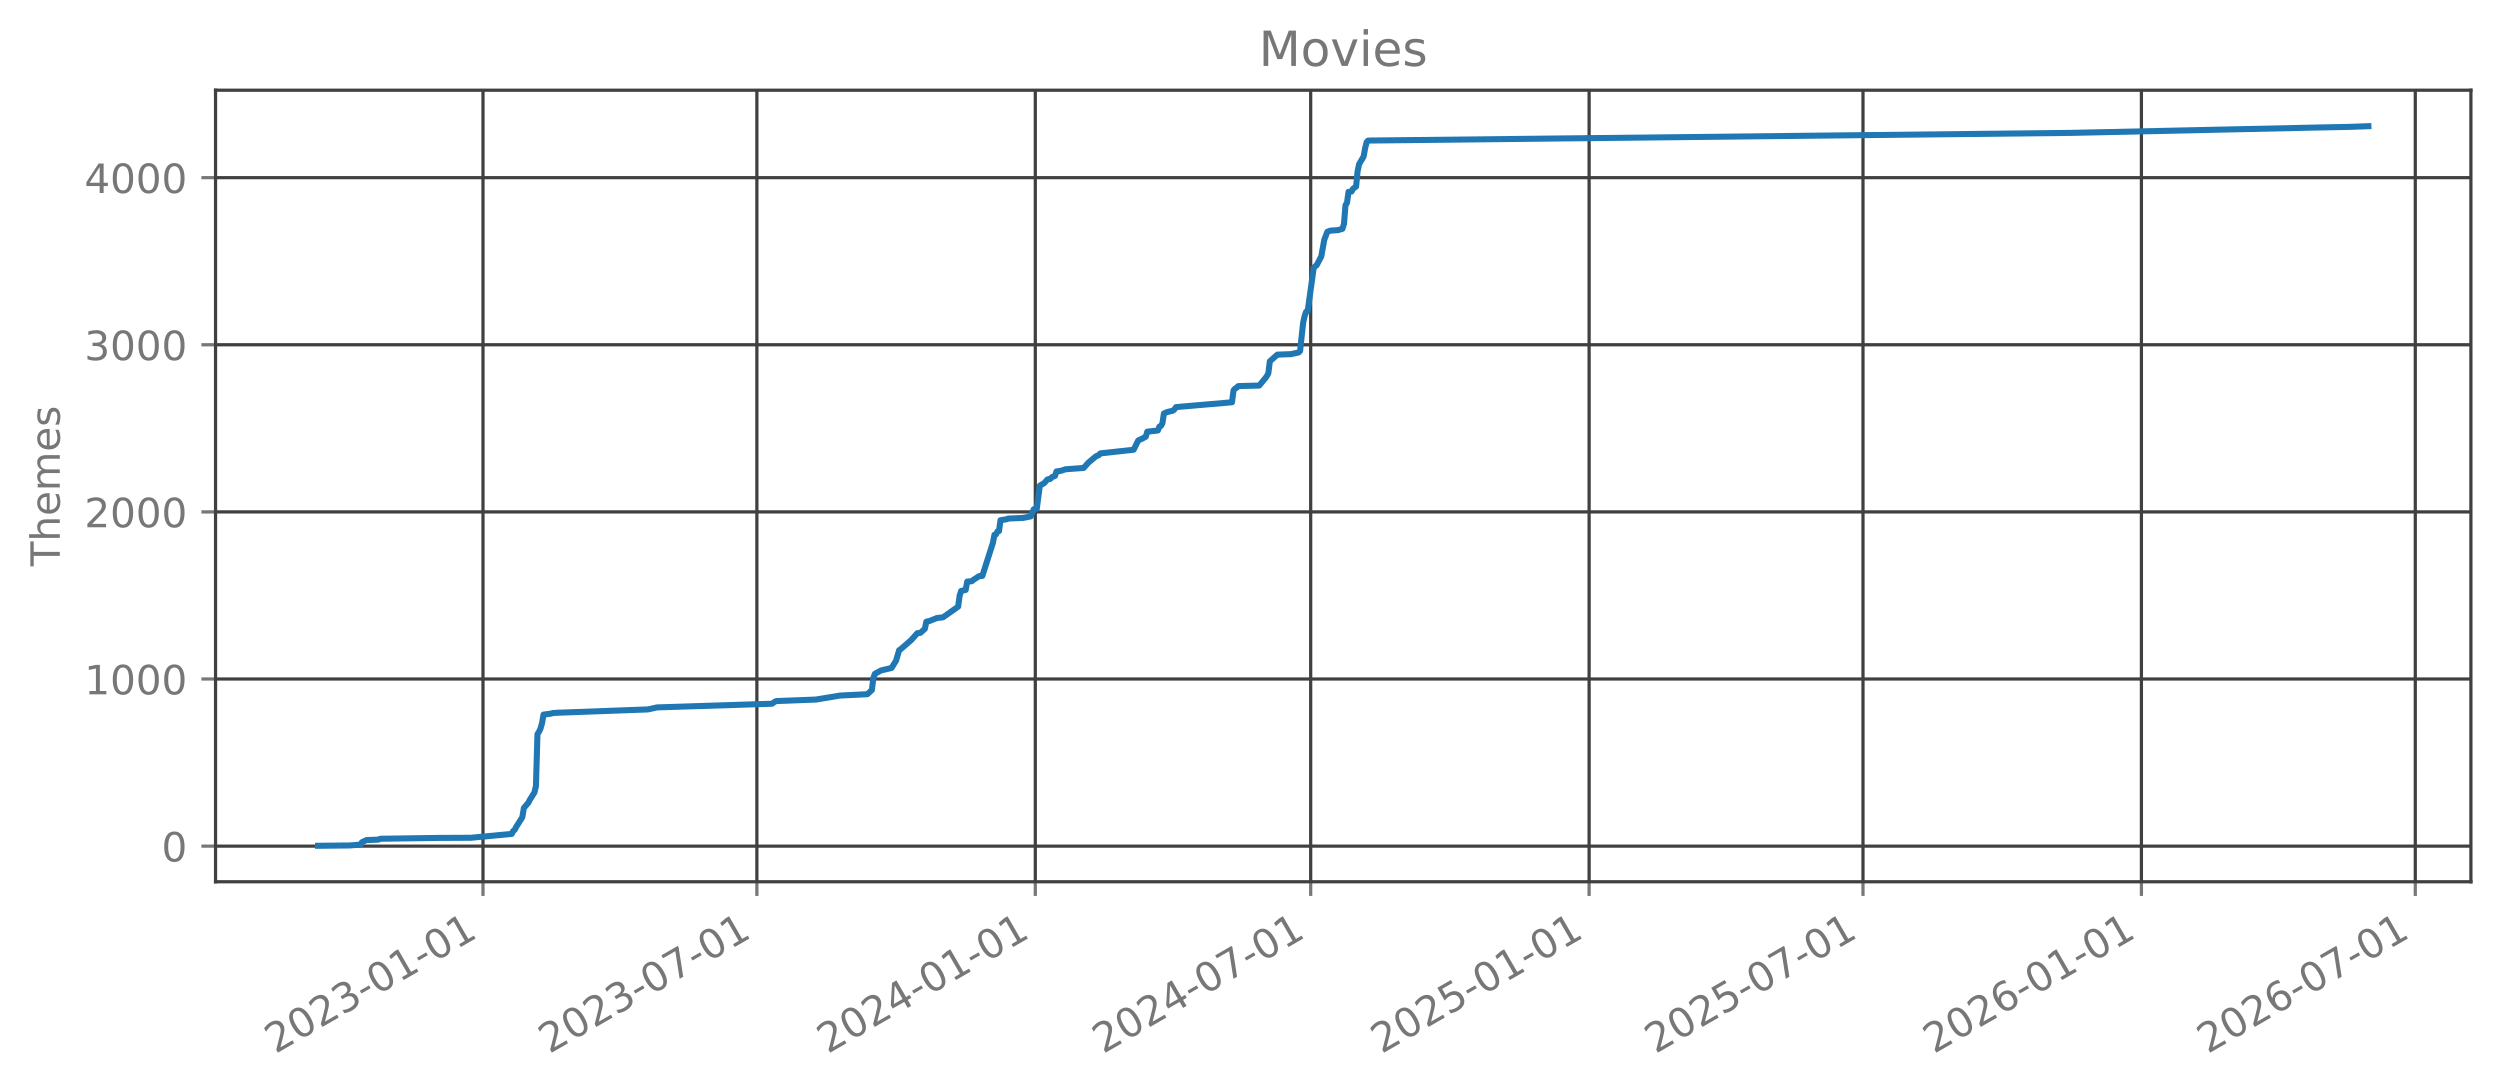
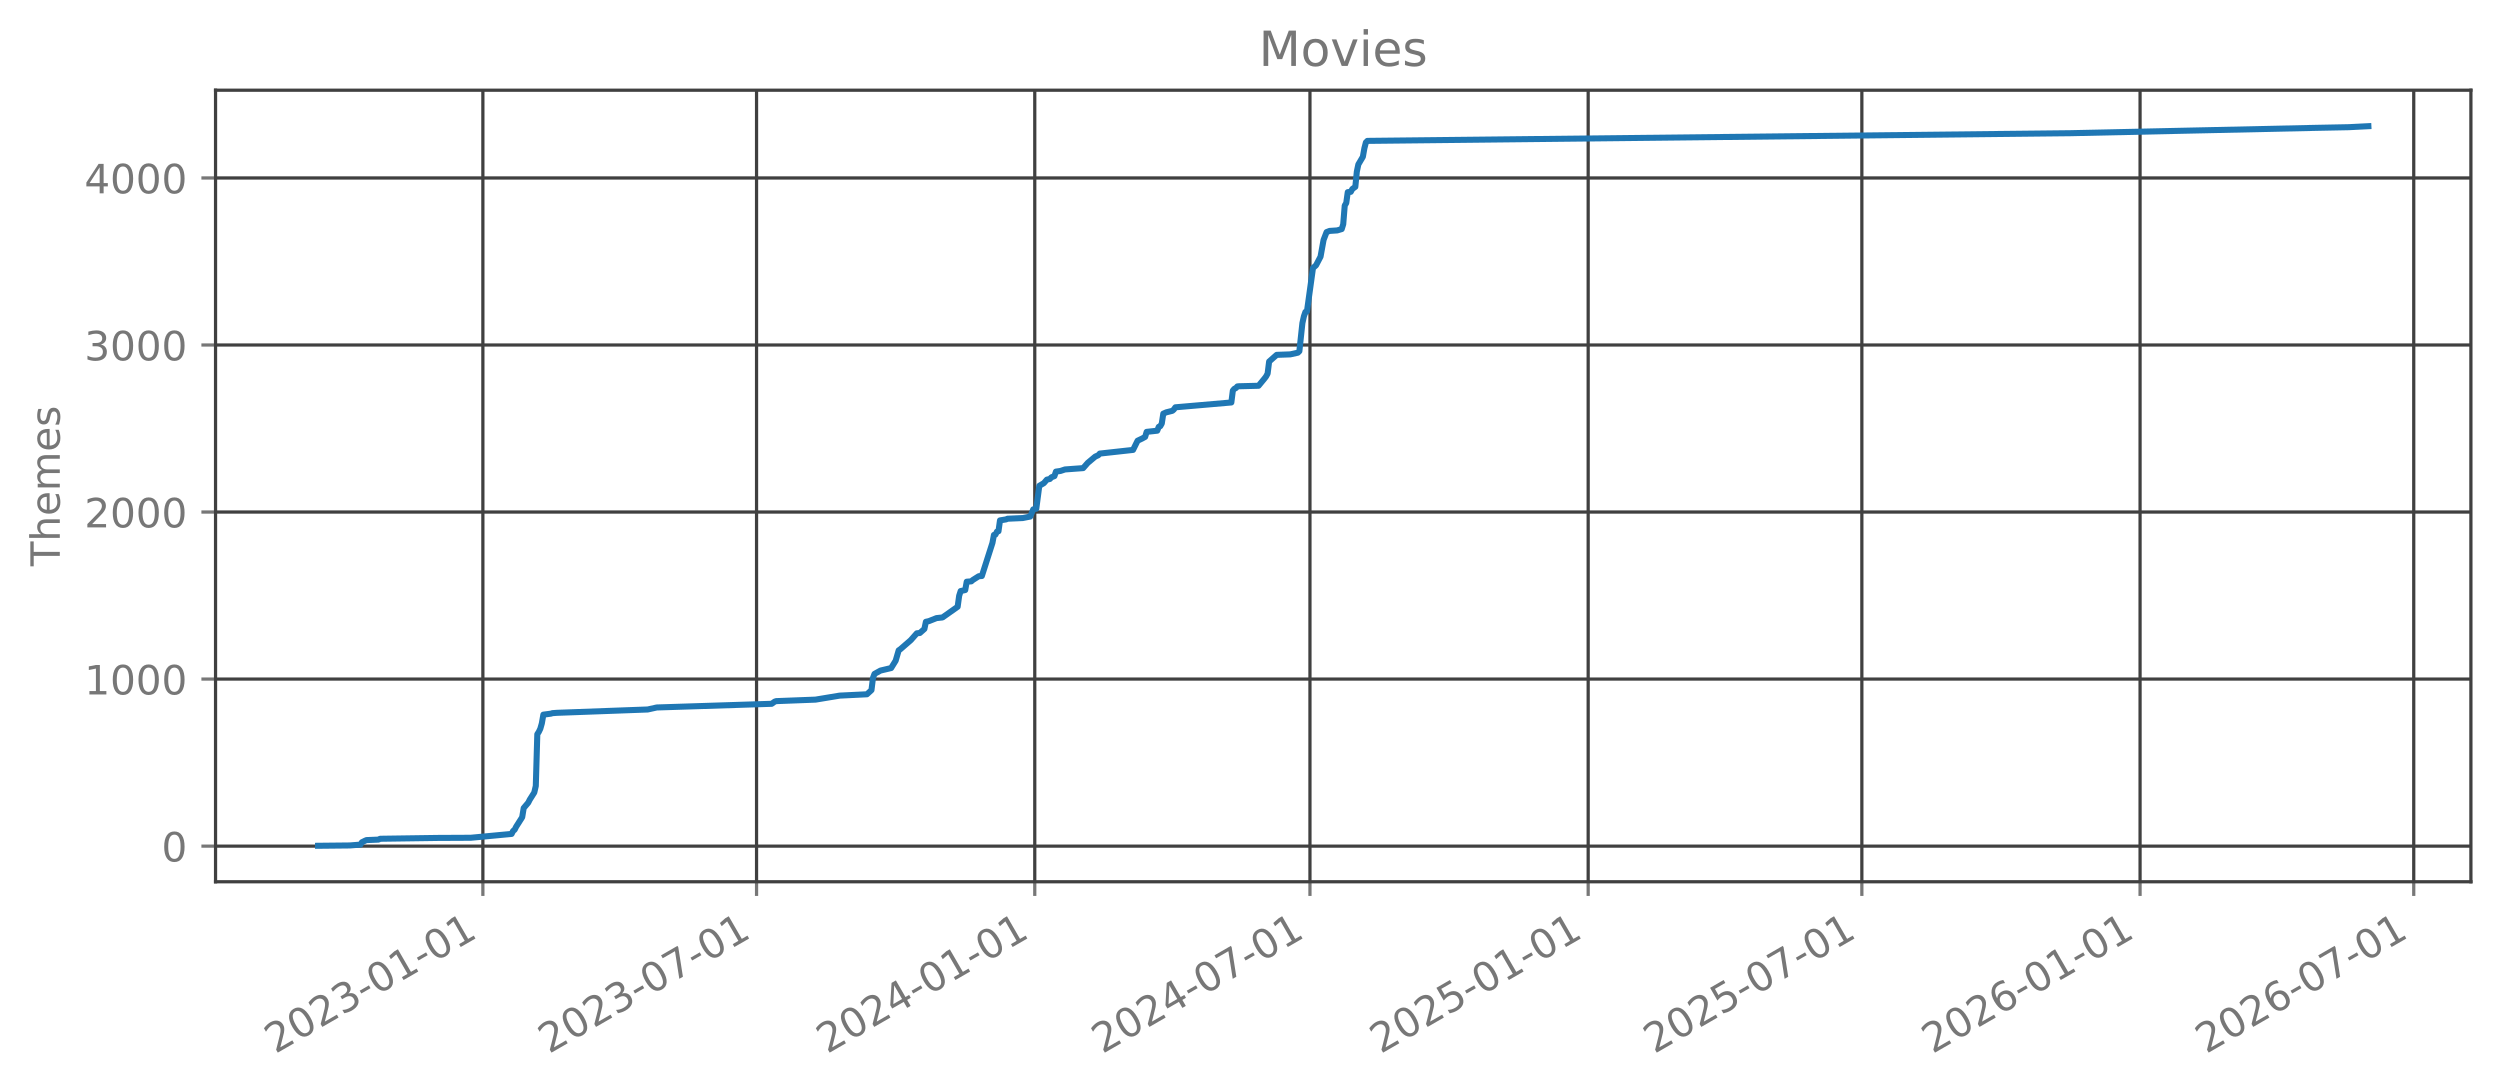
<svg xmlns="http://www.w3.org/2000/svg" xmlns:xlink="http://www.w3.org/1999/xlink" width="618.528pt" height="269.797pt" viewBox="0 0 618.528 269.797" version="1.1">
  <defs>
    <style type="text/css">*{stroke-linejoin: round; stroke-linecap: butt}</style>
  </defs>
  <g id="figure_1">
    <g id="patch_1">
      <path d="M 0 269.797  L 618.528 269.797  L 618.528 0  L 0 0  L 0 269.797  z " style="fill: none; opacity: 0" />
    </g>
    <g id="axes_1">
      <g id="patch_2">
        <path d="M 53.328 218.158  L 611.328 218.158  L 611.328 22.318  L 53.328 22.318  L 53.328 218.158  z " style="fill: none; opacity: 0" />
      </g>
      <g id="matplotlib.axis_1">
        <g id="xtick_1">
          <g id="line2d_1">
-             <path d="M 119.498 218.158  L 119.498 22.318  " clip-path="url(#p672f4bd728)" style="fill: none; stroke: #404040; stroke-width: 0.8; stroke-linecap: square" />
+             <path d="M 119.468 218.158  L 119.468 22.318  " clip-path="url(#pc845d91414)" style="fill: none; stroke: #404040; stroke-width: 0.8; stroke-linecap: square" />
          </g>
          <g id="line2d_2">
            <defs>
-               <path id="m66b27020c8" d="M 0 0  L 0 3.5  " style="stroke: #777777; stroke-width: 0.8" />
+               <path id="me9b3c1a1d0" d="M 0 0  L 0 3.5  " style="stroke: #777777; stroke-width: 0.8" />
            </defs>
            <g>
-               <use xlink:href="#m66b27020c8" x="119.498" y="218.158" style="fill: #777777; stroke: #777777; stroke-width: 0.8" />
+               <use xlink:href="#me9b3c1a1d0" x="119.468" y="218.158" style="fill: #777777; stroke: #777777; stroke-width: 0.8" />
            </g>
          </g>
          <g id="text_1">
-             <g style="fill: #777777" transform="translate(68.12875 260.7964) rotate(-30) scale(0.1 -0.1)">
+             <g style="fill: #777777" transform="translate(68.09866 260.7964) rotate(-30) scale(0.1 -0.1)">
              <defs>
                <path id="DejaVuSans-32" d="M 1228 531  L 3431 531  L 3431 0  L 469 0  L 469 531  Q 828 903 1448 1529  Q 2069 2156 2228 2338  Q 2531 2678 2651 2914  Q 2772 3150 2772 3378  Q 2772 3750 2511 3984  Q 2250 4219 1831 4219  Q 1534 4219 1204 4116  Q 875 4013 500 3803  L 500 4441  Q 881 4594 1212 4672  Q 1544 4750 1819 4750  Q 2544 4750 2975 4387  Q 3406 4025 3406 3419  Q 3406 3131 3298 2873  Q 3191 2616 2906 2266  Q 2828 2175 2409 1742  Q 1991 1309 1228 531  z " transform="scale(0.015625)" />
                <path id="DejaVuSans-30" d="M 2034 4250  Q 1547 4250 1301 3770  Q 1056 3291 1056 2328  Q 1056 1369 1301 889  Q 1547 409 2034 409  Q 2525 409 2770 889  Q 3016 1369 3016 2328  Q 3016 3291 2770 3770  Q 2525 4250 2034 4250  z M 2034 4750  Q 2819 4750 3233 4129  Q 3647 3509 3647 2328  Q 3647 1150 3233 529  Q 2819 -91 2034 -91  Q 1250 -91 836 529  Q 422 1150 422 2328  Q 422 3509 836 4129  Q 1250 4750 2034 4750  z " transform="scale(0.015625)" />
                <path id="DejaVuSans-33" d="M 2597 2516  Q 3050 2419 3304 2112  Q 3559 1806 3559 1356  Q 3559 666 3084 287  Q 2609 -91 1734 -91  Q 1441 -91 1130 -33  Q 819 25 488 141  L 488 750  Q 750 597 1062 519  Q 1375 441 1716 441  Q 2309 441 2620 675  Q 2931 909 2931 1356  Q 2931 1769 2642 2001  Q 2353 2234 1838 2234  L 1294 2234  L 1294 2753  L 1863 2753  Q 2328 2753 2575 2939  Q 2822 3125 2822 3475  Q 2822 3834 2567 4026  Q 2313 4219 1838 4219  Q 1578 4219 1281 4162  Q 984 4106 628 3988  L 628 4550  Q 988 4650 1302 4700  Q 1616 4750 1894 4750  Q 2613 4750 3031 4423  Q 3450 4097 3450 3541  Q 3450 3153 3228 2886  Q 3006 2619 2597 2516  z " transform="scale(0.015625)" />
                <path id="DejaVuSans-2d" d="M 313 2009  L 1997 2009  L 1997 1497  L 313 1497  L 313 2009  z " transform="scale(0.015625)" />
                <path id="DejaVuSans-31" d="M 794 531  L 1825 531  L 1825 4091  L 703 3866  L 703 4441  L 1819 4666  L 2450 4666  L 2450 531  L 3481 531  L 3481 0  L 794 0  L 794 531  z " transform="scale(0.015625)" />
              </defs>
              <use xlink:href="#DejaVuSans-32" />
              <use xlink:href="#DejaVuSans-30" transform="translate(63.62305 0)" />
              <use xlink:href="#DejaVuSans-32" transform="translate(127.2461 0)" />
              <use xlink:href="#DejaVuSans-33" transform="translate(190.8691 0)" />
              <use xlink:href="#DejaVuSans-2d" transform="translate(254.4922 0)" />
              <use xlink:href="#DejaVuSans-30" transform="translate(290.5762 0)" />
              <use xlink:href="#DejaVuSans-31" transform="translate(354.1992 0)" />
              <use xlink:href="#DejaVuSans-2d" transform="translate(417.8223 0)" />
              <use xlink:href="#DejaVuSans-30" transform="translate(453.9062 0)" />
              <use xlink:href="#DejaVuSans-31" transform="translate(517.5293 0)" />
            </g>
          </g>
        </g>
        <g id="xtick_2">
          <g id="line2d_3">
-             <path d="M 187.259 218.158  L 187.259 22.318  " clip-path="url(#p672f4bd728)" style="fill: none; stroke: #404040; stroke-width: 0.8; stroke-linecap: square" />
+             <path d="M 187.179 218.158  L 187.179 22.318  " clip-path="url(#pc845d91414)" style="fill: none; stroke: #404040; stroke-width: 0.8; stroke-linecap: square" />
          </g>
          <g id="line2d_4">
            <g>
-               <use xlink:href="#m66b27020c8" x="187.259" y="218.158" style="fill: #777777; stroke: #777777; stroke-width: 0.8" />
+               <use xlink:href="#me9b3c1a1d0" x="187.179" y="218.158" style="fill: #777777; stroke: #777777; stroke-width: 0.8" />
            </g>
          </g>
          <g id="text_2">
-             <g style="fill: #777777" transform="translate(135.8899 260.7964) rotate(-30) scale(0.1 -0.1)">
+             <g style="fill: #777777" transform="translate(135.8098 260.7964) rotate(-30) scale(0.1 -0.1)">
              <defs>
                <path id="DejaVuSans-37" d="M 525 4666  L 3525 4666  L 3525 4397  L 1831 0  L 1172 0  L 2766 4134  L 525 4134  L 525 4666  z " transform="scale(0.015625)" />
              </defs>
              <use xlink:href="#DejaVuSans-32" />
              <use xlink:href="#DejaVuSans-30" transform="translate(63.62305 0)" />
              <use xlink:href="#DejaVuSans-32" transform="translate(127.2461 0)" />
              <use xlink:href="#DejaVuSans-33" transform="translate(190.8691 0)" />
              <use xlink:href="#DejaVuSans-2d" transform="translate(254.4922 0)" />
              <use xlink:href="#DejaVuSans-30" transform="translate(290.5762 0)" />
              <use xlink:href="#DejaVuSans-37" transform="translate(354.1992 0)" />
              <use xlink:href="#DejaVuSans-2d" transform="translate(417.8223 0)" />
              <use xlink:href="#DejaVuSans-30" transform="translate(453.9062 0)" />
              <use xlink:href="#DejaVuSans-31" transform="translate(517.5293 0)" />
            </g>
          </g>
        </g>
        <g id="xtick_3">
          <g id="line2d_5">
-             <path d="M 256.144 218.158  L 256.144 22.318  " clip-path="url(#p672f4bd728)" style="fill: none; stroke: #404040; stroke-width: 0.8; stroke-linecap: square" />
+             <path d="M 256.013 218.158  L 256.013 22.318  " clip-path="url(#pc845d91414)" style="fill: none; stroke: #404040; stroke-width: 0.8; stroke-linecap: square" />
          </g>
          <g id="line2d_6">
            <g>
-               <use xlink:href="#m66b27020c8" x="256.144" y="218.158" style="fill: #777777; stroke: #777777; stroke-width: 0.8" />
+               <use xlink:href="#me9b3c1a1d0" x="256.013" y="218.158" style="fill: #777777; stroke: #777777; stroke-width: 0.8" />
            </g>
          </g>
          <g id="text_3">
-             <g style="fill: #777777" transform="translate(204.7742 260.7964) rotate(-30) scale(0.1 -0.1)">
+             <g style="fill: #777777" transform="translate(204.6433 260.7964) rotate(-30) scale(0.1 -0.1)">
              <defs>
                <path id="DejaVuSans-34" d="M 2419 4116  L 825 1625  L 2419 1625  L 2419 4116  z M 2253 4666  L 3047 4666  L 3047 1625  L 3713 1625  L 3713 1100  L 3047 1100  L 3047 0  L 2419 0  L 2419 1100  L 313 1100  L 313 1709  L 2253 4666  z " transform="scale(0.015625)" />
              </defs>
              <use xlink:href="#DejaVuSans-32" />
              <use xlink:href="#DejaVuSans-30" transform="translate(63.62305 0)" />
              <use xlink:href="#DejaVuSans-32" transform="translate(127.2461 0)" />
              <use xlink:href="#DejaVuSans-34" transform="translate(190.8691 0)" />
              <use xlink:href="#DejaVuSans-2d" transform="translate(254.4922 0)" />
              <use xlink:href="#DejaVuSans-30" transform="translate(290.5762 0)" />
              <use xlink:href="#DejaVuSans-31" transform="translate(354.1992 0)" />
              <use xlink:href="#DejaVuSans-2d" transform="translate(417.8223 0)" />
              <use xlink:href="#DejaVuSans-30" transform="translate(453.9062 0)" />
              <use xlink:href="#DejaVuSans-31" transform="translate(517.5293 0)" />
            </g>
          </g>
        </g>
        <g id="xtick_4">
          <g id="line2d_7">
-             <path d="M 324.279 218.158  L 324.279 22.318  " clip-path="url(#p672f4bd728)" style="fill: none; stroke: #404040; stroke-width: 0.8; stroke-linecap: square" />
+             <path d="M 324.098 218.158  L 324.098 22.318  " clip-path="url(#pc845d91414)" style="fill: none; stroke: #404040; stroke-width: 0.8; stroke-linecap: square" />
          </g>
          <g id="line2d_8">
            <g>
-               <use xlink:href="#m66b27020c8" x="324.279" y="218.158" style="fill: #777777; stroke: #777777; stroke-width: 0.8" />
+               <use xlink:href="#me9b3c1a1d0" x="324.098" y="218.158" style="fill: #777777; stroke: #777777; stroke-width: 0.8" />
            </g>
          </g>
          <g id="text_4">
-             <g style="fill: #777777" transform="translate(272.9097 260.7964) rotate(-30) scale(0.1 -0.1)">
+             <g style="fill: #777777" transform="translate(272.7286 260.7964) rotate(-30) scale(0.1 -0.1)">
              <use xlink:href="#DejaVuSans-32" />
              <use xlink:href="#DejaVuSans-30" transform="translate(63.62305 0)" />
              <use xlink:href="#DejaVuSans-32" transform="translate(127.2461 0)" />
              <use xlink:href="#DejaVuSans-34" transform="translate(190.8691 0)" />
              <use xlink:href="#DejaVuSans-2d" transform="translate(254.4922 0)" />
              <use xlink:href="#DejaVuSans-30" transform="translate(290.5762 0)" />
              <use xlink:href="#DejaVuSans-37" transform="translate(354.1992 0)" />
              <use xlink:href="#DejaVuSans-2d" transform="translate(417.8223 0)" />
              <use xlink:href="#DejaVuSans-30" transform="translate(453.9062 0)" />
              <use xlink:href="#DejaVuSans-31" transform="translate(517.5293 0)" />
            </g>
          </g>
        </g>
        <g id="xtick_5">
          <g id="line2d_9">
-             <path d="M 393.163 218.158  L 393.163 22.318  " clip-path="url(#p672f4bd728)" style="fill: none; stroke: #404040; stroke-width: 0.8; stroke-linecap: square" />
+             <path d="M 392.932 218.158  L 392.932 22.318  " clip-path="url(#pc845d91414)" style="fill: none; stroke: #404040; stroke-width: 0.8; stroke-linecap: square" />
          </g>
          <g id="line2d_10">
            <g>
-               <use xlink:href="#m66b27020c8" x="393.163" y="218.158" style="fill: #777777; stroke: #777777; stroke-width: 0.8" />
+               <use xlink:href="#me9b3c1a1d0" x="392.932" y="218.158" style="fill: #777777; stroke: #777777; stroke-width: 0.8" />
            </g>
          </g>
          <g id="text_5">
-             <g style="fill: #777777" transform="translate(341.794 260.7964) rotate(-30) scale(0.1 -0.1)">
+             <g style="fill: #777777" transform="translate(341.5621 260.7964) rotate(-30) scale(0.1 -0.1)">
              <defs>
                <path id="DejaVuSans-35" d="M 691 4666  L 3169 4666  L 3169 4134  L 1269 4134  L 1269 2991  Q 1406 3038 1543 3061  Q 1681 3084 1819 3084  Q 2600 3084 3056 2656  Q 3513 2228 3513 1497  Q 3513 744 3044 326  Q 2575 -91 1722 -91  Q 1428 -91 1123 -41  Q 819 9 494 109  L 494 744  Q 775 591 1075 516  Q 1375 441 1709 441  Q 2250 441 2565 725  Q 2881 1009 2881 1497  Q 2881 1984 2565 2268  Q 2250 2553 1709 2553  Q 1456 2553 1204 2497  Q 953 2441 691 2322  L 691 4666  z " transform="scale(0.015625)" />
              </defs>
              <use xlink:href="#DejaVuSans-32" />
              <use xlink:href="#DejaVuSans-30" transform="translate(63.62305 0)" />
              <use xlink:href="#DejaVuSans-32" transform="translate(127.2461 0)" />
              <use xlink:href="#DejaVuSans-35" transform="translate(190.8691 0)" />
              <use xlink:href="#DejaVuSans-2d" transform="translate(254.4922 0)" />
              <use xlink:href="#DejaVuSans-30" transform="translate(290.5762 0)" />
              <use xlink:href="#DejaVuSans-31" transform="translate(354.1992 0)" />
              <use xlink:href="#DejaVuSans-2d" transform="translate(417.8223 0)" />
              <use xlink:href="#DejaVuSans-30" transform="translate(453.9062 0)" />
              <use xlink:href="#DejaVuSans-31" transform="translate(517.5293 0)" />
            </g>
          </g>
        </g>
        <g id="xtick_6">
          <g id="line2d_11">
-             <path d="M 460.925 218.158  L 460.925 22.318  " clip-path="url(#p672f4bd728)" style="fill: none; stroke: #404040; stroke-width: 0.8; stroke-linecap: square" />
+             <path d="M 460.643 218.158  L 460.643 22.318  " clip-path="url(#pc845d91414)" style="fill: none; stroke: #404040; stroke-width: 0.8; stroke-linecap: square" />
          </g>
          <g id="line2d_12">
            <g>
-               <use xlink:href="#m66b27020c8" x="460.925" y="218.158" style="fill: #777777; stroke: #777777; stroke-width: 0.8" />
+               <use xlink:href="#me9b3c1a1d0" x="460.643" y="218.158" style="fill: #777777; stroke: #777777; stroke-width: 0.8" />
            </g>
          </g>
          <g id="text_6">
-             <g style="fill: #777777" transform="translate(409.5551 260.7964) rotate(-30) scale(0.1 -0.1)">
+             <g style="fill: #777777" transform="translate(409.2732 260.7964) rotate(-30) scale(0.1 -0.1)">
              <use xlink:href="#DejaVuSans-32" />
              <use xlink:href="#DejaVuSans-30" transform="translate(63.62305 0)" />
              <use xlink:href="#DejaVuSans-32" transform="translate(127.2461 0)" />
              <use xlink:href="#DejaVuSans-35" transform="translate(190.8691 0)" />
              <use xlink:href="#DejaVuSans-2d" transform="translate(254.4922 0)" />
              <use xlink:href="#DejaVuSans-30" transform="translate(290.5762 0)" />
              <use xlink:href="#DejaVuSans-37" transform="translate(354.1992 0)" />
              <use xlink:href="#DejaVuSans-2d" transform="translate(417.8223 0)" />
              <use xlink:href="#DejaVuSans-30" transform="translate(453.9062 0)" />
              <use xlink:href="#DejaVuSans-31" transform="translate(517.5293 0)" />
            </g>
          </g>
        </g>
        <g id="xtick_7">
          <g id="line2d_13">
-             <path d="M 529.809 218.158  L 529.809 22.318  " clip-path="url(#p672f4bd728)" style="fill: none; stroke: #404040; stroke-width: 0.8; stroke-linecap: square" />
+             <path d="M 529.476 218.158  L 529.476 22.318  " clip-path="url(#pc845d91414)" style="fill: none; stroke: #404040; stroke-width: 0.8; stroke-linecap: square" />
          </g>
          <g id="line2d_14">
            <g>
-               <use xlink:href="#m66b27020c8" x="529.809" y="218.158" style="fill: #777777; stroke: #777777; stroke-width: 0.8" />
+               <use xlink:href="#me9b3c1a1d0" x="529.476" y="218.158" style="fill: #777777; stroke: #777777; stroke-width: 0.8" />
            </g>
          </g>
          <g id="text_7">
-             <g style="fill: #777777" transform="translate(478.4394 260.7964) rotate(-30) scale(0.1 -0.1)">
+             <g style="fill: #777777" transform="translate(478.1067 260.7964) rotate(-30) scale(0.1 -0.1)">
              <defs>
                <path id="DejaVuSans-36" d="M 2113 2584  Q 1688 2584 1439 2293  Q 1191 2003 1191 1497  Q 1191 994 1439 701  Q 1688 409 2113 409  Q 2538 409 2786 701  Q 3034 994 3034 1497  Q 3034 2003 2786 2293  Q 2538 2584 2113 2584  z M 3366 4563  L 3366 3988  Q 3128 4100 2886 4159  Q 2644 4219 2406 4219  Q 1781 4219 1451 3797  Q 1122 3375 1075 2522  Q 1259 2794 1537 2939  Q 1816 3084 2150 3084  Q 2853 3084 3261 2657  Q 3669 2231 3669 1497  Q 3669 778 3244 343  Q 2819 -91 2113 -91  Q 1303 -91 875 529  Q 447 1150 447 2328  Q 447 3434 972 4092  Q 1497 4750 2381 4750  Q 2619 4750 2861 4703  Q 3103 4656 3366 4563  z " transform="scale(0.015625)" />
              </defs>
              <use xlink:href="#DejaVuSans-32" />
              <use xlink:href="#DejaVuSans-30" transform="translate(63.62305 0)" />
              <use xlink:href="#DejaVuSans-32" transform="translate(127.2461 0)" />
              <use xlink:href="#DejaVuSans-36" transform="translate(190.8691 0)" />
              <use xlink:href="#DejaVuSans-2d" transform="translate(254.4922 0)" />
              <use xlink:href="#DejaVuSans-30" transform="translate(290.5762 0)" />
              <use xlink:href="#DejaVuSans-31" transform="translate(354.1992 0)" />
              <use xlink:href="#DejaVuSans-2d" transform="translate(417.8223 0)" />
              <use xlink:href="#DejaVuSans-30" transform="translate(453.9062 0)" />
              <use xlink:href="#DejaVuSans-31" transform="translate(517.5293 0)" />
            </g>
          </g>
        </g>
        <g id="xtick_8">
          <g id="line2d_15">
-             <path d="M 597.57 218.158  L 597.57 22.318  " clip-path="url(#p672f4bd728)" style="fill: none; stroke: #404040; stroke-width: 0.8; stroke-linecap: square" />
+             <path d="M 597.187 218.158  L 597.187 22.318  " clip-path="url(#pc845d91414)" style="fill: none; stroke: #404040; stroke-width: 0.8; stroke-linecap: square" />
          </g>
          <g id="line2d_16">
            <g>
-               <use xlink:href="#m66b27020c8" x="597.57" y="218.158" style="fill: #777777; stroke: #777777; stroke-width: 0.8" />
+               <use xlink:href="#me9b3c1a1d0" x="597.187" y="218.158" style="fill: #777777; stroke: #777777; stroke-width: 0.8" />
            </g>
          </g>
          <g id="text_8">
-             <g style="fill: #777777" transform="translate(546.2005 260.7964) rotate(-30) scale(0.1 -0.1)">
+             <g style="fill: #777777" transform="translate(545.8179 260.7964) rotate(-30) scale(0.1 -0.1)">
              <use xlink:href="#DejaVuSans-32" />
              <use xlink:href="#DejaVuSans-30" transform="translate(63.62305 0)" />
              <use xlink:href="#DejaVuSans-32" transform="translate(127.2461 0)" />
              <use xlink:href="#DejaVuSans-36" transform="translate(190.8691 0)" />
              <use xlink:href="#DejaVuSans-2d" transform="translate(254.4922 0)" />
              <use xlink:href="#DejaVuSans-30" transform="translate(290.5762 0)" />
              <use xlink:href="#DejaVuSans-37" transform="translate(354.1992 0)" />
              <use xlink:href="#DejaVuSans-2d" transform="translate(417.8223 0)" />
              <use xlink:href="#DejaVuSans-30" transform="translate(453.9062 0)" />
              <use xlink:href="#DejaVuSans-31" transform="translate(517.5293 0)" />
            </g>
          </g>
        </g>
      </g>
      <g id="matplotlib.axis_2">
        <g id="ytick_1">
          <g id="line2d_17">
-             <path d="M 53.328 209.339  L 611.328 209.339  " clip-path="url(#p672f4bd728)" style="fill: none; stroke: #404040; stroke-width: 0.8; stroke-linecap: square" />
+             <path d="M 53.328 209.339  L 611.328 209.339  " clip-path="url(#pc845d91414)" style="fill: none; stroke: #404040; stroke-width: 0.8; stroke-linecap: square" />
          </g>
          <g id="line2d_18">
            <defs>
-               <path id="ma50440027c" d="M 0 0  L -3.5 0  " style="stroke: #777777; stroke-width: 0.8" />
+               <path id="me44dcf6e27" d="M 0 0  L -3.5 0  " style="stroke: #777777; stroke-width: 0.8" />
            </defs>
            <g>
-               <use xlink:href="#ma50440027c" x="53.328" y="209.339" style="fill: #777777; stroke: #777777; stroke-width: 0.8" />
+               <use xlink:href="#me44dcf6e27" x="53.328" y="209.339" style="fill: #777777; stroke: #777777; stroke-width: 0.8" />
            </g>
          </g>
          <g id="text_9">
            <g style="fill: #777777" transform="translate(39.96563 213.1382) scale(0.1 -0.1)">
              <use xlink:href="#DejaVuSans-30" />
            </g>
          </g>
        </g>
        <g id="ytick_2">
          <g id="line2d_19">
-             <path d="M 53.328 167.993  L 611.328 167.993  " clip-path="url(#p672f4bd728)" style="fill: none; stroke: #404040; stroke-width: 0.8; stroke-linecap: square" />
+             <path d="M 53.328 168.012  L 611.328 168.012  " clip-path="url(#pc845d91414)" style="fill: none; stroke: #404040; stroke-width: 0.8; stroke-linecap: square" />
          </g>
          <g id="line2d_20">
            <g>
-               <use xlink:href="#ma50440027c" x="53.328" y="167.993" style="fill: #777777; stroke: #777777; stroke-width: 0.8" />
+               <use xlink:href="#me44dcf6e27" x="53.328" y="168.012" style="fill: #777777; stroke: #777777; stroke-width: 0.8" />
            </g>
          </g>
          <g id="text_10">
-             <g style="fill: #777777" transform="translate(20.87813 171.7921) scale(0.1 -0.1)">
+             <g style="fill: #777777" transform="translate(20.87813 171.8113) scale(0.1 -0.1)">
              <use xlink:href="#DejaVuSans-31" />
              <use xlink:href="#DejaVuSans-30" transform="translate(63.62305 0)" />
              <use xlink:href="#DejaVuSans-30" transform="translate(127.2461 0)" />
              <use xlink:href="#DejaVuSans-30" transform="translate(190.8691 0)" />
            </g>
          </g>
        </g>
        <g id="ytick_3">
          <g id="line2d_21">
-             <path d="M 53.328 126.647  L 611.328 126.647  " clip-path="url(#p672f4bd728)" style="fill: none; stroke: #404040; stroke-width: 0.8; stroke-linecap: square" />
+             <path d="M 53.328 126.685  L 611.328 126.685  " clip-path="url(#pc845d91414)" style="fill: none; stroke: #404040; stroke-width: 0.8; stroke-linecap: square" />
          </g>
          <g id="line2d_22">
            <g>
-               <use xlink:href="#ma50440027c" x="53.328" y="126.647" style="fill: #777777; stroke: #777777; stroke-width: 0.8" />
+               <use xlink:href="#me44dcf6e27" x="53.328" y="126.685" style="fill: #777777; stroke: #777777; stroke-width: 0.8" />
            </g>
          </g>
          <g id="text_11">
-             <g style="fill: #777777" transform="translate(20.87813 130.446) scale(0.1 -0.1)">
+             <g style="fill: #777777" transform="translate(20.87813 130.4843) scale(0.1 -0.1)">
              <use xlink:href="#DejaVuSans-32" />
              <use xlink:href="#DejaVuSans-30" transform="translate(63.62305 0)" />
              <use xlink:href="#DejaVuSans-30" transform="translate(127.2461 0)" />
              <use xlink:href="#DejaVuSans-30" transform="translate(190.8691 0)" />
            </g>
          </g>
        </g>
        <g id="ytick_4">
          <g id="line2d_23">
-             <path d="M 53.328 85.301  L 611.328 85.301  " clip-path="url(#p672f4bd728)" style="fill: none; stroke: #404040; stroke-width: 0.8; stroke-linecap: square" />
+             <path d="M 53.328 85.358  L 611.328 85.358  " clip-path="url(#pc845d91414)" style="fill: none; stroke: #404040; stroke-width: 0.8; stroke-linecap: square" />
          </g>
          <g id="line2d_24">
            <g>
-               <use xlink:href="#ma50440027c" x="53.328" y="85.301" style="fill: #777777; stroke: #777777; stroke-width: 0.8" />
+               <use xlink:href="#me44dcf6e27" x="53.328" y="85.358" style="fill: #777777; stroke: #777777; stroke-width: 0.8" />
            </g>
          </g>
          <g id="text_12">
-             <g style="fill: #777777" transform="translate(20.87813 89.09988) scale(0.1 -0.1)">
+             <g style="fill: #777777" transform="translate(20.87813 89.15743) scale(0.1 -0.1)">
              <use xlink:href="#DejaVuSans-33" />
              <use xlink:href="#DejaVuSans-30" transform="translate(63.62305 0)" />
              <use xlink:href="#DejaVuSans-30" transform="translate(127.2461 0)" />
              <use xlink:href="#DejaVuSans-30" transform="translate(190.8691 0)" />
            </g>
          </g>
        </g>
        <g id="ytick_5">
          <g id="line2d_25">
-             <path d="M 53.328 43.955  L 611.328 43.955  " clip-path="url(#p672f4bd728)" style="fill: none; stroke: #404040; stroke-width: 0.8; stroke-linecap: square" />
+             <path d="M 53.328 44.031  L 611.328 44.031  " clip-path="url(#pc845d91414)" style="fill: none; stroke: #404040; stroke-width: 0.8; stroke-linecap: square" />
          </g>
          <g id="line2d_26">
            <g>
-               <use xlink:href="#ma50440027c" x="53.328" y="43.955" style="fill: #777777; stroke: #777777; stroke-width: 0.8" />
+               <use xlink:href="#me44dcf6e27" x="53.328" y="44.031" style="fill: #777777; stroke: #777777; stroke-width: 0.8" />
            </g>
          </g>
          <g id="text_13">
-             <g style="fill: #777777" transform="translate(20.87813 47.75377) scale(0.1 -0.1)">
+             <g style="fill: #777777" transform="translate(20.87813 47.83051) scale(0.1 -0.1)">
              <use xlink:href="#DejaVuSans-34" />
              <use xlink:href="#DejaVuSans-30" transform="translate(63.62305 0)" />
              <use xlink:href="#DejaVuSans-30" transform="translate(127.2461 0)" />
              <use xlink:href="#DejaVuSans-30" transform="translate(190.8691 0)" />
            </g>
          </g>
        </g>
        <g id="text_14">
          <g style="fill: #777777" transform="translate(14.79844 140.0889) rotate(-90) scale(0.1 -0.1)">
            <defs>
              <path id="DejaVuSans-54" d="M -19 4666  L 3928 4666  L 3928 4134  L 2272 4134  L 2272 0  L 1638 0  L 1638 4134  L -19 4134  L -19 4666  z " transform="scale(0.015625)" />
              <path id="DejaVuSans-68" d="M 3513 2113  L 3513 0  L 2938 0  L 2938 2094  Q 2938 2591 2744 2837  Q 2550 3084 2163 3084  Q 1697 3084 1428 2787  Q 1159 2491 1159 1978  L 1159 0  L 581 0  L 581 4863  L 1159 4863  L 1159 2956  Q 1366 3272 1645 3428  Q 1925 3584 2291 3584  Q 2894 3584 3203 3211  Q 3513 2838 3513 2113  z " transform="scale(0.015625)" />
              <path id="DejaVuSans-65" d="M 3597 1894  L 3597 1613  L 953 1613  Q 991 1019 1311 708  Q 1631 397 2203 397  Q 2534 397 2845 478  Q 3156 559 3463 722  L 3463 178  Q 3153 47 2828 -22  Q 2503 -91 2169 -91  Q 1331 -91 842 396  Q 353 884 353 1716  Q 353 2575 817 3079  Q 1281 3584 2069 3584  Q 2775 3584 3186 3129  Q 3597 2675 3597 1894  z M 3022 2063  Q 3016 2534 2758 2815  Q 2500 3097 2075 3097  Q 1594 3097 1305 2825  Q 1016 2553 972 2059  L 3022 2063  z " transform="scale(0.015625)" />
              <path id="DejaVuSans-6d" d="M 3328 2828  Q 3544 3216 3844 3400  Q 4144 3584 4550 3584  Q 5097 3584 5394 3201  Q 5691 2819 5691 2113  L 5691 0  L 5113 0  L 5113 2094  Q 5113 2597 4934 2840  Q 4756 3084 4391 3084  Q 3944 3084 3684 2787  Q 3425 2491 3425 1978  L 3425 0  L 2847 0  L 2847 2094  Q 2847 2600 2669 2842  Q 2491 3084 2119 3084  Q 1678 3084 1418 2786  Q 1159 2488 1159 1978  L 1159 0  L 581 0  L 581 3500  L 1159 3500  L 1159 2956  Q 1356 3278 1631 3431  Q 1906 3584 2284 3584  Q 2666 3584 2933 3390  Q 3200 3197 3328 2828  z " transform="scale(0.015625)" />
              <path id="DejaVuSans-73" d="M 2834 3397  L 2834 2853  Q 2591 2978 2328 3040  Q 2066 3103 1784 3103  Q 1356 3103 1142 2972  Q 928 2841 928 2578  Q 928 2378 1081 2264  Q 1234 2150 1697 2047  L 1894 2003  Q 2506 1872 2764 1633  Q 3022 1394 3022 966  Q 3022 478 2636 193  Q 2250 -91 1575 -91  Q 1294 -91 989 -36  Q 684 19 347 128  L 347 722  Q 666 556 975 473  Q 1284 391 1588 391  Q 1994 391 2212 530  Q 2431 669 2431 922  Q 2431 1156 2273 1281  Q 2116 1406 1581 1522  L 1381 1569  Q 847 1681 609 1914  Q 372 2147 372 2553  Q 372 3047 722 3315  Q 1072 3584 1716 3584  Q 2034 3584 2315 3537  Q 2597 3491 2834 3397  z " transform="scale(0.015625)" />
            </defs>
            <use xlink:href="#DejaVuSans-54" />
            <use xlink:href="#DejaVuSans-68" transform="translate(61.08398 0)" />
            <use xlink:href="#DejaVuSans-65" transform="translate(124.4629 0)" />
            <use xlink:href="#DejaVuSans-6d" transform="translate(185.9863 0)" />
            <use xlink:href="#DejaVuSans-65" transform="translate(283.3984 0)" />
            <use xlink:href="#DejaVuSans-73" transform="translate(344.9219 0)" />
          </g>
        </g>
      </g>
      <g id="line2d_27">
-         <path d="M 78.692 209.256  L 86.554 209.174  L 89.174 208.967  L 89.549 208.388  L 90.297 208.016  L 90.672 207.851  L 93.667 207.727  L 94.041 207.52  L 108.267 207.313  L 116.503 207.272  L 126.611 206.321  L 126.986 205.577  L 127.36 205.287  L 127.734 204.543  L 129.232 202.186  L 129.606 199.912  L 130.729 198.589  L 131.104 197.845  L 132.227 196.067  L 132.601 194.454  L 132.976 181.637  L 133.35 181.058  L 133.724 180.273  L 134.099 178.95  L 134.473 176.8  L 136.345 176.552  L 136.719 176.427  L 137.842 176.345  L 160.305 175.518  L 162.551 175.022  L 191.003 174.112  L 191.752 173.575  L 192.126 173.451  L 201.86 173.078  L 207.85 172.086  L 214.588 171.755  L 215.712 170.722  L 216.086 167.703  L 216.46 166.711  L 217.958 165.884  L 220.578 165.264  L 221.701 163.445  L 222.45 160.881  L 222.825 160.633  L 225.445 158.359  L 226.943 156.664  L 227.691 156.581  L 228.815 155.589  L 229.189 153.811  L 229.938 153.646  L 231.81 152.902  L 233.307 152.736  L 237.051 150.09  L 237.425 147.361  L 237.799 146.203  L 238.923 145.955  L 239.297 143.888  L 240.42 143.805  L 240.794 143.475  L 242.292 142.524  L 243.041 142.482  L 245.661 134.296  L 246.036 132.311  L 246.41 132.228  L 246.784 131.484  L 247.159 131.402  L 247.533 128.714  L 249.031 128.466  L 249.405 128.301  L 253.149 128.135  L 255.021 127.763  L 255.769 125.985  L 256.518 125.82  L 257.267 120.155  L 258.39 119.494  L 259.139 118.626  L 259.887 118.46  L 260.262 118.047  L 261.01 117.757  L 261.385 116.641  L 262.508 116.476  L 263.631 116.104  L 268.123 115.773  L 269.247 114.491  L 271.118 112.92  L 271.867 112.589  L 272.242 112.176  L 280.478 111.266  L 281.601 108.992  L 282.724 108.454  L 283.473 108.041  L 283.847 106.801  L 286.468 106.511  L 286.842 105.56  L 287.216 105.395  L 287.591 104.733  L 287.965 102.294  L 288.714 101.963  L 290.211 101.591  L 290.586 101.26  L 290.96 100.723  L 304.812 99.524  L 305.186 96.588  L 305.561 96.133  L 305.935 95.968  L 306.309 95.554  L 306.684 95.513  L 311.551 95.389  L 313.048 93.57  L 313.422 93.074  L 313.797 92.371  L 314.171 89.394  L 316.043 87.74  L 319.412 87.616  L 321.284 87.203  L 321.659 86.83  L 322.407 79.884  L 322.782 78.189  L 323.156 77.114  L 323.53 77.031  L 325.028 66.24  L 325.777 65.579  L 326.9 63.429  L 327.648 59.294  L 328.397 57.351  L 329.146 57.061  L 331.018 56.937  L 332.141 56.606  L 332.515 55.407  L 332.89 50.777  L 333.264 50.156  L 333.638 47.469  L 334.387 47.386  L 334.762 46.683  L 335.51 46.146  L 335.885 42.383  L 336.259 40.606  L 337.382 38.704  L 337.757 36.595  L 338.131 35.148  L 338.505 34.776  L 512.588 32.874  L 573.236 31.551  L 581.472 31.385  L 585.964 31.22  L 585.964 31.22  " clip-path="url(#p672f4bd728)" style="fill: none; stroke: #1f77b4; stroke-width: 1.5; stroke-linecap: square" />
+         <path d="M 78.692 209.256  L 86.548 209.174  L 89.166 208.967  L 89.541 208.388  L 90.289 208.016  L 90.663 207.851  L 93.656 207.727  L 94.03 207.521  L 108.245 207.314  L 116.475 207.273  L 126.576 206.322  L 126.95 205.578  L 127.324 205.289  L 127.698 204.545  L 129.195 202.189  L 129.569 199.916  L 130.691 198.594  L 131.065 197.85  L 132.187 196.073  L 132.561 194.461  L 132.936 181.65  L 133.31 181.071  L 133.684 180.286  L 134.058 178.964  L 134.432 176.815  L 136.302 176.567  L 136.676 176.443  L 137.799 176.36  L 160.244 175.534  L 162.489 175.038  L 190.92 174.128  L 191.668 173.591  L 192.043 173.467  L 201.769 173.095  L 207.755 172.103  L 214.488 171.773  L 215.611 170.74  L 215.985 167.723  L 216.359 166.731  L 217.855 165.904  L 220.474 165.284  L 221.596 163.466  L 222.344 160.904  L 222.718 160.656  L 225.337 158.383  L 226.833 156.688  L 227.582 156.606  L 228.704 155.614  L 229.078 153.837  L 229.826 153.672  L 231.697 152.928  L 233.193 152.762  L 236.934 150.117  L 237.308 147.39  L 237.682 146.233  L 238.804 145.985  L 239.178 143.918  L 240.301 143.836  L 240.675 143.505  L 242.171 142.555  L 242.919 142.513  L 245.538 134.331  L 245.912 132.347  L 246.286 132.264  L 246.66 131.52  L 247.034 131.438  L 247.409 128.751  L 248.905 128.504  L 249.279 128.338  L 253.02 128.173  L 254.89 127.801  L 255.639 126.024  L 256.387 125.859  L 257.135 120.197  L 258.257 119.536  L 259.006 118.668  L 259.754 118.502  L 260.128 118.089  L 260.876 117.8  L 261.25 116.684  L 262.372 116.519  L 263.495 116.147  L 267.984 115.816  L 269.106 114.535  L 270.977 112.965  L 271.725 112.634  L 272.099 112.221  L 280.329 111.312  L 281.451 109.039  L 282.573 108.501  L 283.322 108.088  L 283.696 106.848  L 286.314 106.559  L 286.689 105.608  L 287.063 105.443  L 287.437 104.782  L 287.811 102.344  L 288.559 102.013  L 290.055 101.641  L 290.429 101.31  L 290.804 100.773  L 304.645 99.575  L 305.019 96.64  L 305.393 96.186  L 305.767 96.021  L 306.141 95.607  L 306.516 95.566  L 311.379 95.442  L 312.875 93.624  L 313.249 93.128  L 313.623 92.425  L 313.997 89.45  L 315.868 87.796  L 319.235 87.673  L 321.105 87.259  L 321.479 86.887  L 322.228 79.944  L 322.602 78.25  L 322.976 77.175  L 323.35 77.093  L 324.846 66.306  L 325.594 65.645  L 326.717 63.496  L 327.465 59.364  L 328.213 57.421  L 328.961 57.132  L 330.832 57.008  L 331.954 56.677  L 332.328 55.479  L 332.702 50.85  L 333.076 50.23  L 333.45 47.544  L 334.199 47.461  L 334.573 46.759  L 335.321 46.222  L 335.695 42.461  L 336.069 40.684  L 337.191 38.783  L 337.565 36.675  L 337.94 35.229  L 338.314 34.857  L 512.268 32.956  L 572.871 31.633  L 581.101 31.468  L 585.964 31.22  L 585.964 31.22  " clip-path="url(#pc845d91414)" style="fill: none; stroke: #1f77b4; stroke-width: 1.5; stroke-linecap: square" />
      </g>
      <g id="patch_3">
        <path d="M 53.328 218.158  L 53.328 22.318  " style="fill: none; stroke: #404040; stroke-width: 0.8; stroke-linejoin: miter; stroke-linecap: square" />
      </g>
      <g id="patch_4">
        <path d="M 611.328 218.158  L 611.328 22.318  " style="fill: none; stroke: #404040; stroke-width: 0.8; stroke-linejoin: miter; stroke-linecap: square" />
      </g>
      <g id="patch_5">
        <path d="M 53.328 218.158  L 611.328 218.158  " style="fill: none; stroke: #404040; stroke-width: 0.8; stroke-linejoin: miter; stroke-linecap: square" />
      </g>
      <g id="patch_6">
        <path d="M 53.328 22.318  L 611.328 22.318  " style="fill: none; stroke: #404040; stroke-width: 0.8; stroke-linejoin: miter; stroke-linecap: square" />
      </g>
      <g id="text_15">
        <g style="fill: #777777" transform="translate(311.4444 16.31812) scale(0.12 -0.12)">
          <defs>
            <path id="DejaVuSans-4d" d="M 628 4666  L 1569 4666  L 2759 1491  L 3956 4666  L 4897 4666  L 4897 0  L 4281 0  L 4281 4097  L 3078 897  L 2444 897  L 1241 4097  L 1241 0  L 628 0  L 628 4666  z " transform="scale(0.015625)" />
            <path id="DejaVuSans-6f" d="M 1959 3097  Q 1497 3097 1228 2736  Q 959 2375 959 1747  Q 959 1119 1226 758  Q 1494 397 1959 397  Q 2419 397 2687 759  Q 2956 1122 2956 1747  Q 2956 2369 2687 2733  Q 2419 3097 1959 3097  z M 1959 3584  Q 2709 3584 3137 3096  Q 3566 2609 3566 1747  Q 3566 888 3137 398  Q 2709 -91 1959 -91  Q 1206 -91 779 398  Q 353 888 353 1747  Q 353 2609 779 3096  Q 1206 3584 1959 3584  z " transform="scale(0.015625)" />
            <path id="DejaVuSans-76" d="M 191 3500  L 800 3500  L 1894 563  L 2988 3500  L 3597 3500  L 2284 0  L 1503 0  L 191 3500  z " transform="scale(0.015625)" />
            <path id="DejaVuSans-69" d="M 603 3500  L 1178 3500  L 1178 0  L 603 0  L 603 3500  z M 603 4863  L 1178 4863  L 1178 4134  L 603 4134  L 603 4863  z " transform="scale(0.015625)" />
          </defs>
          <use xlink:href="#DejaVuSans-4d" />
          <use xlink:href="#DejaVuSans-6f" transform="translate(86.2793 0)" />
          <use xlink:href="#DejaVuSans-76" transform="translate(147.4609 0)" />
          <use xlink:href="#DejaVuSans-69" transform="translate(206.6406 0)" />
          <use xlink:href="#DejaVuSans-65" transform="translate(234.4238 0)" />
          <use xlink:href="#DejaVuSans-73" transform="translate(295.9473 0)" />
        </g>
      </g>
    </g>
  </g>
  <defs>
-     <clipPath id="p672f4bd728">
+     <clipPath id="pc845d91414">
      <rect x="53.328" y="22.318" width="558" height="195.84" />
    </clipPath>
  </defs>
</svg>
